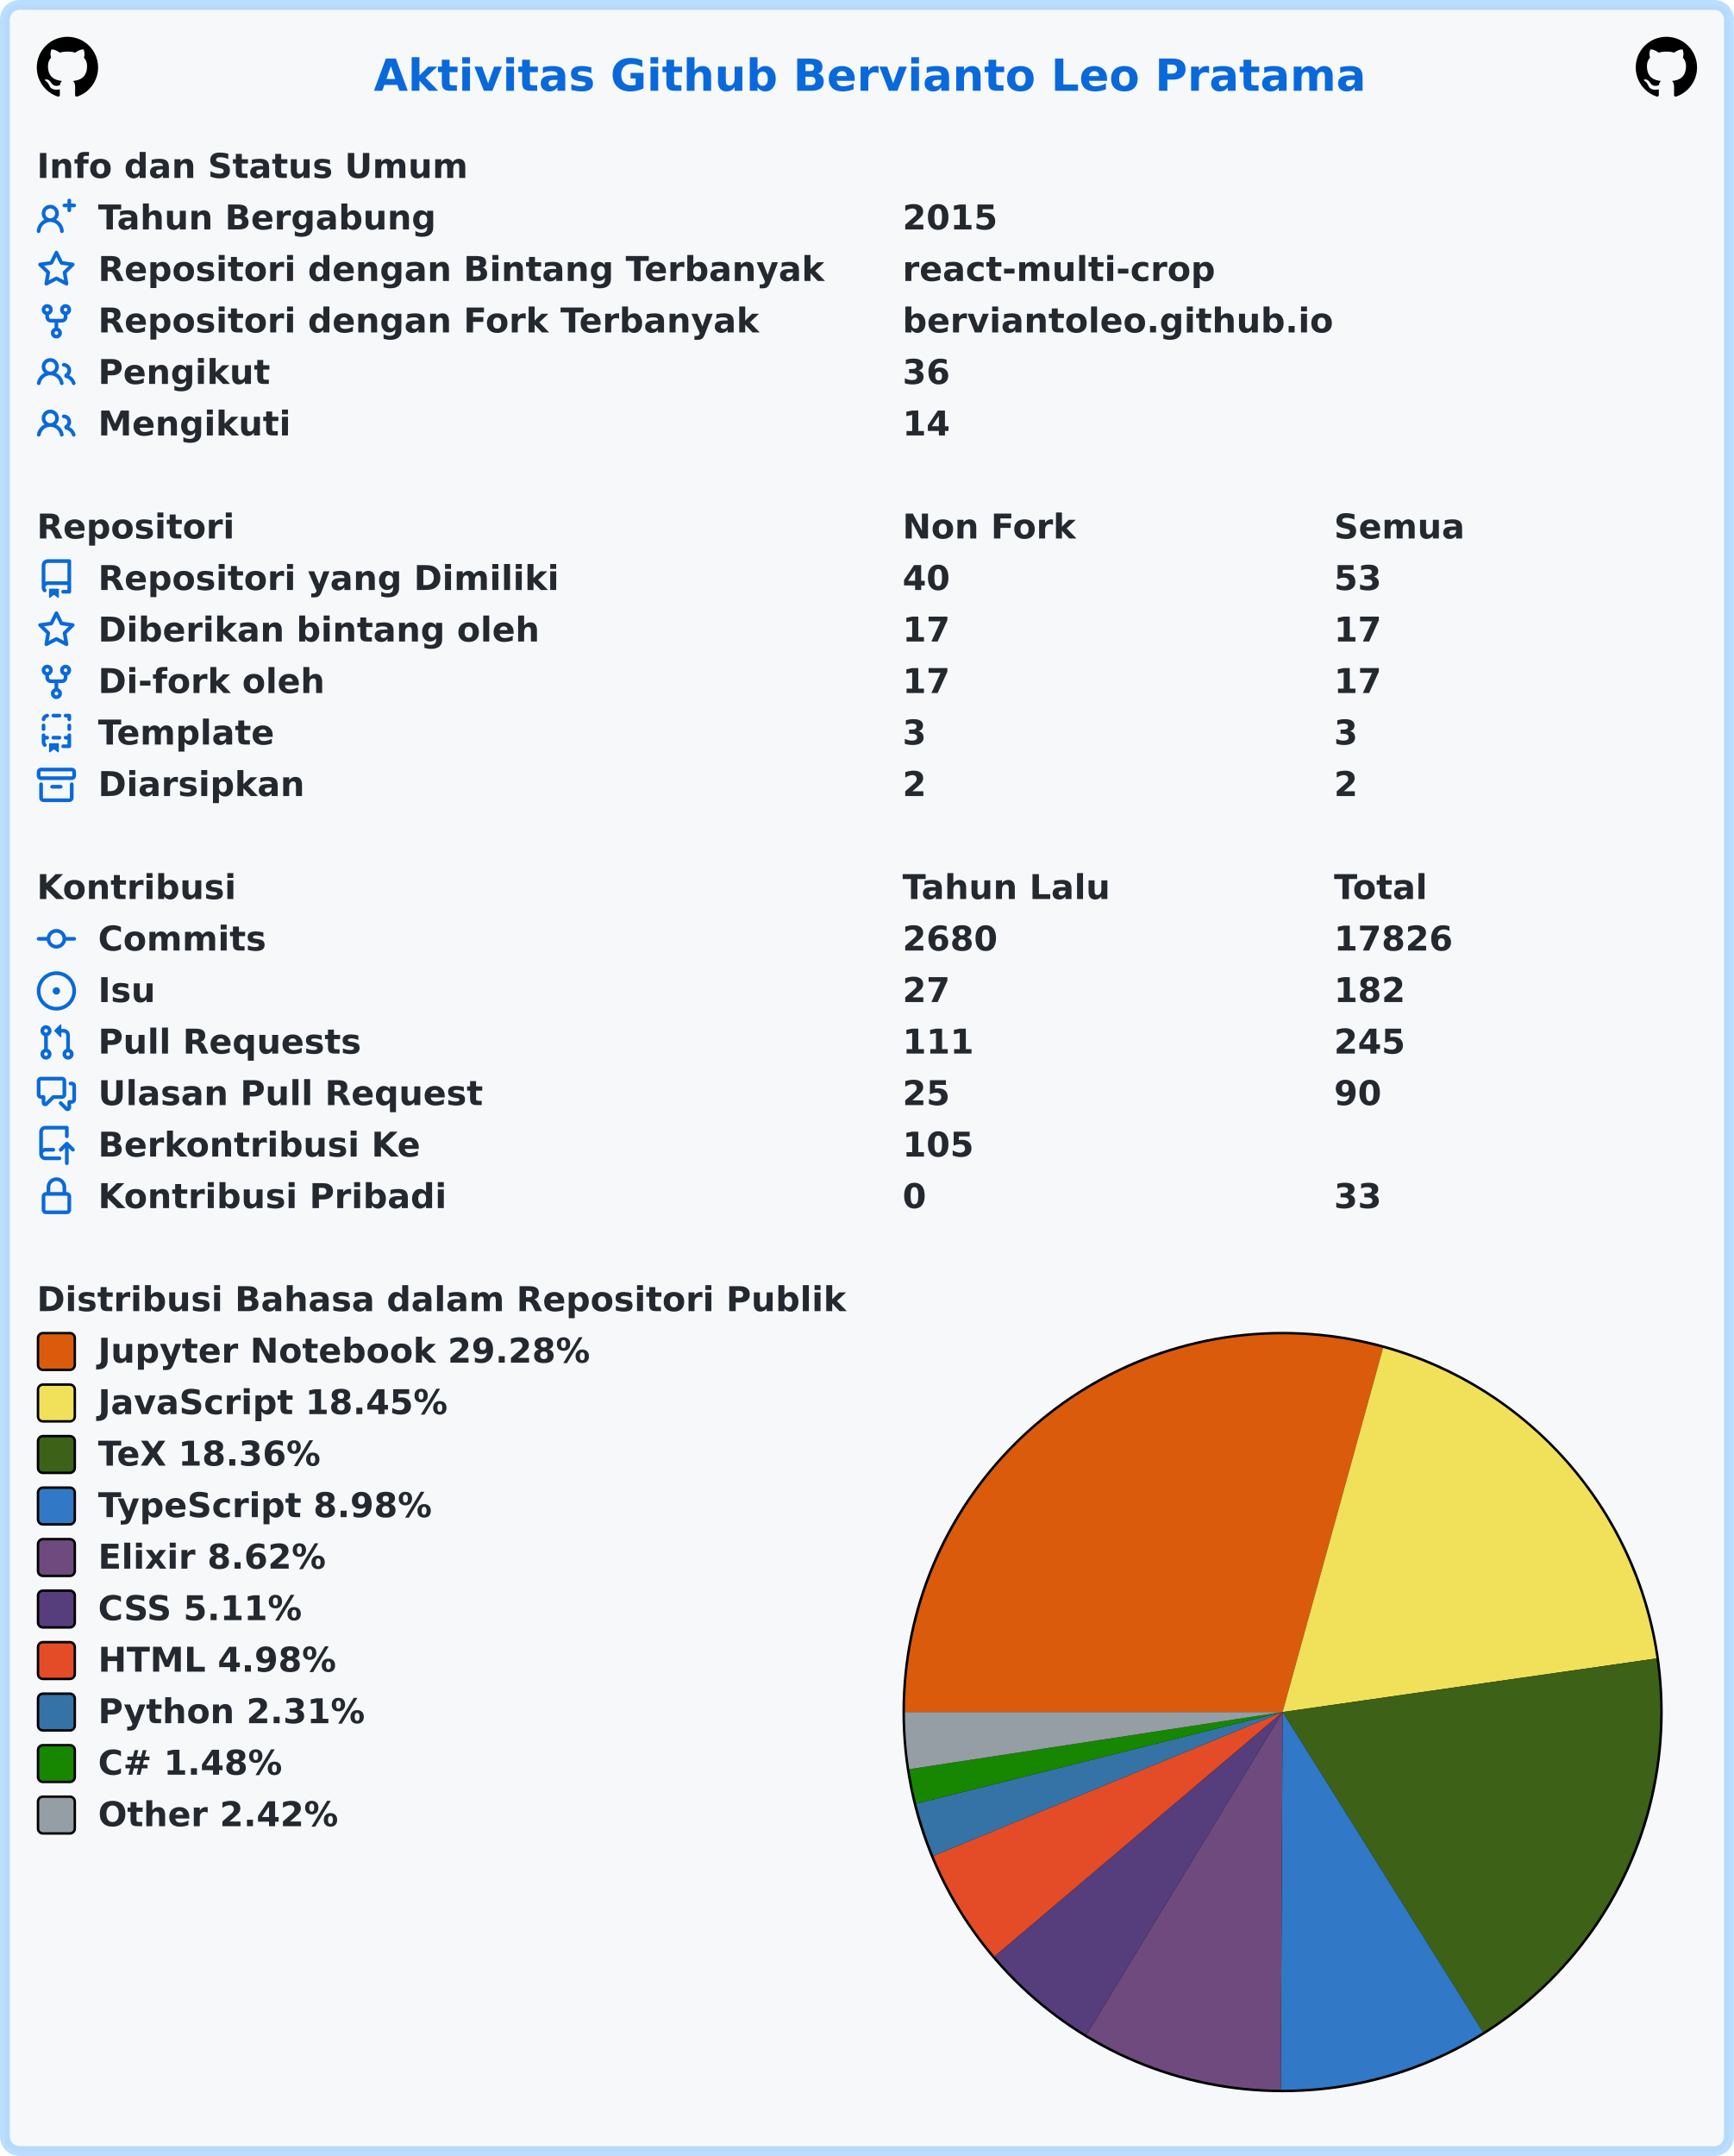
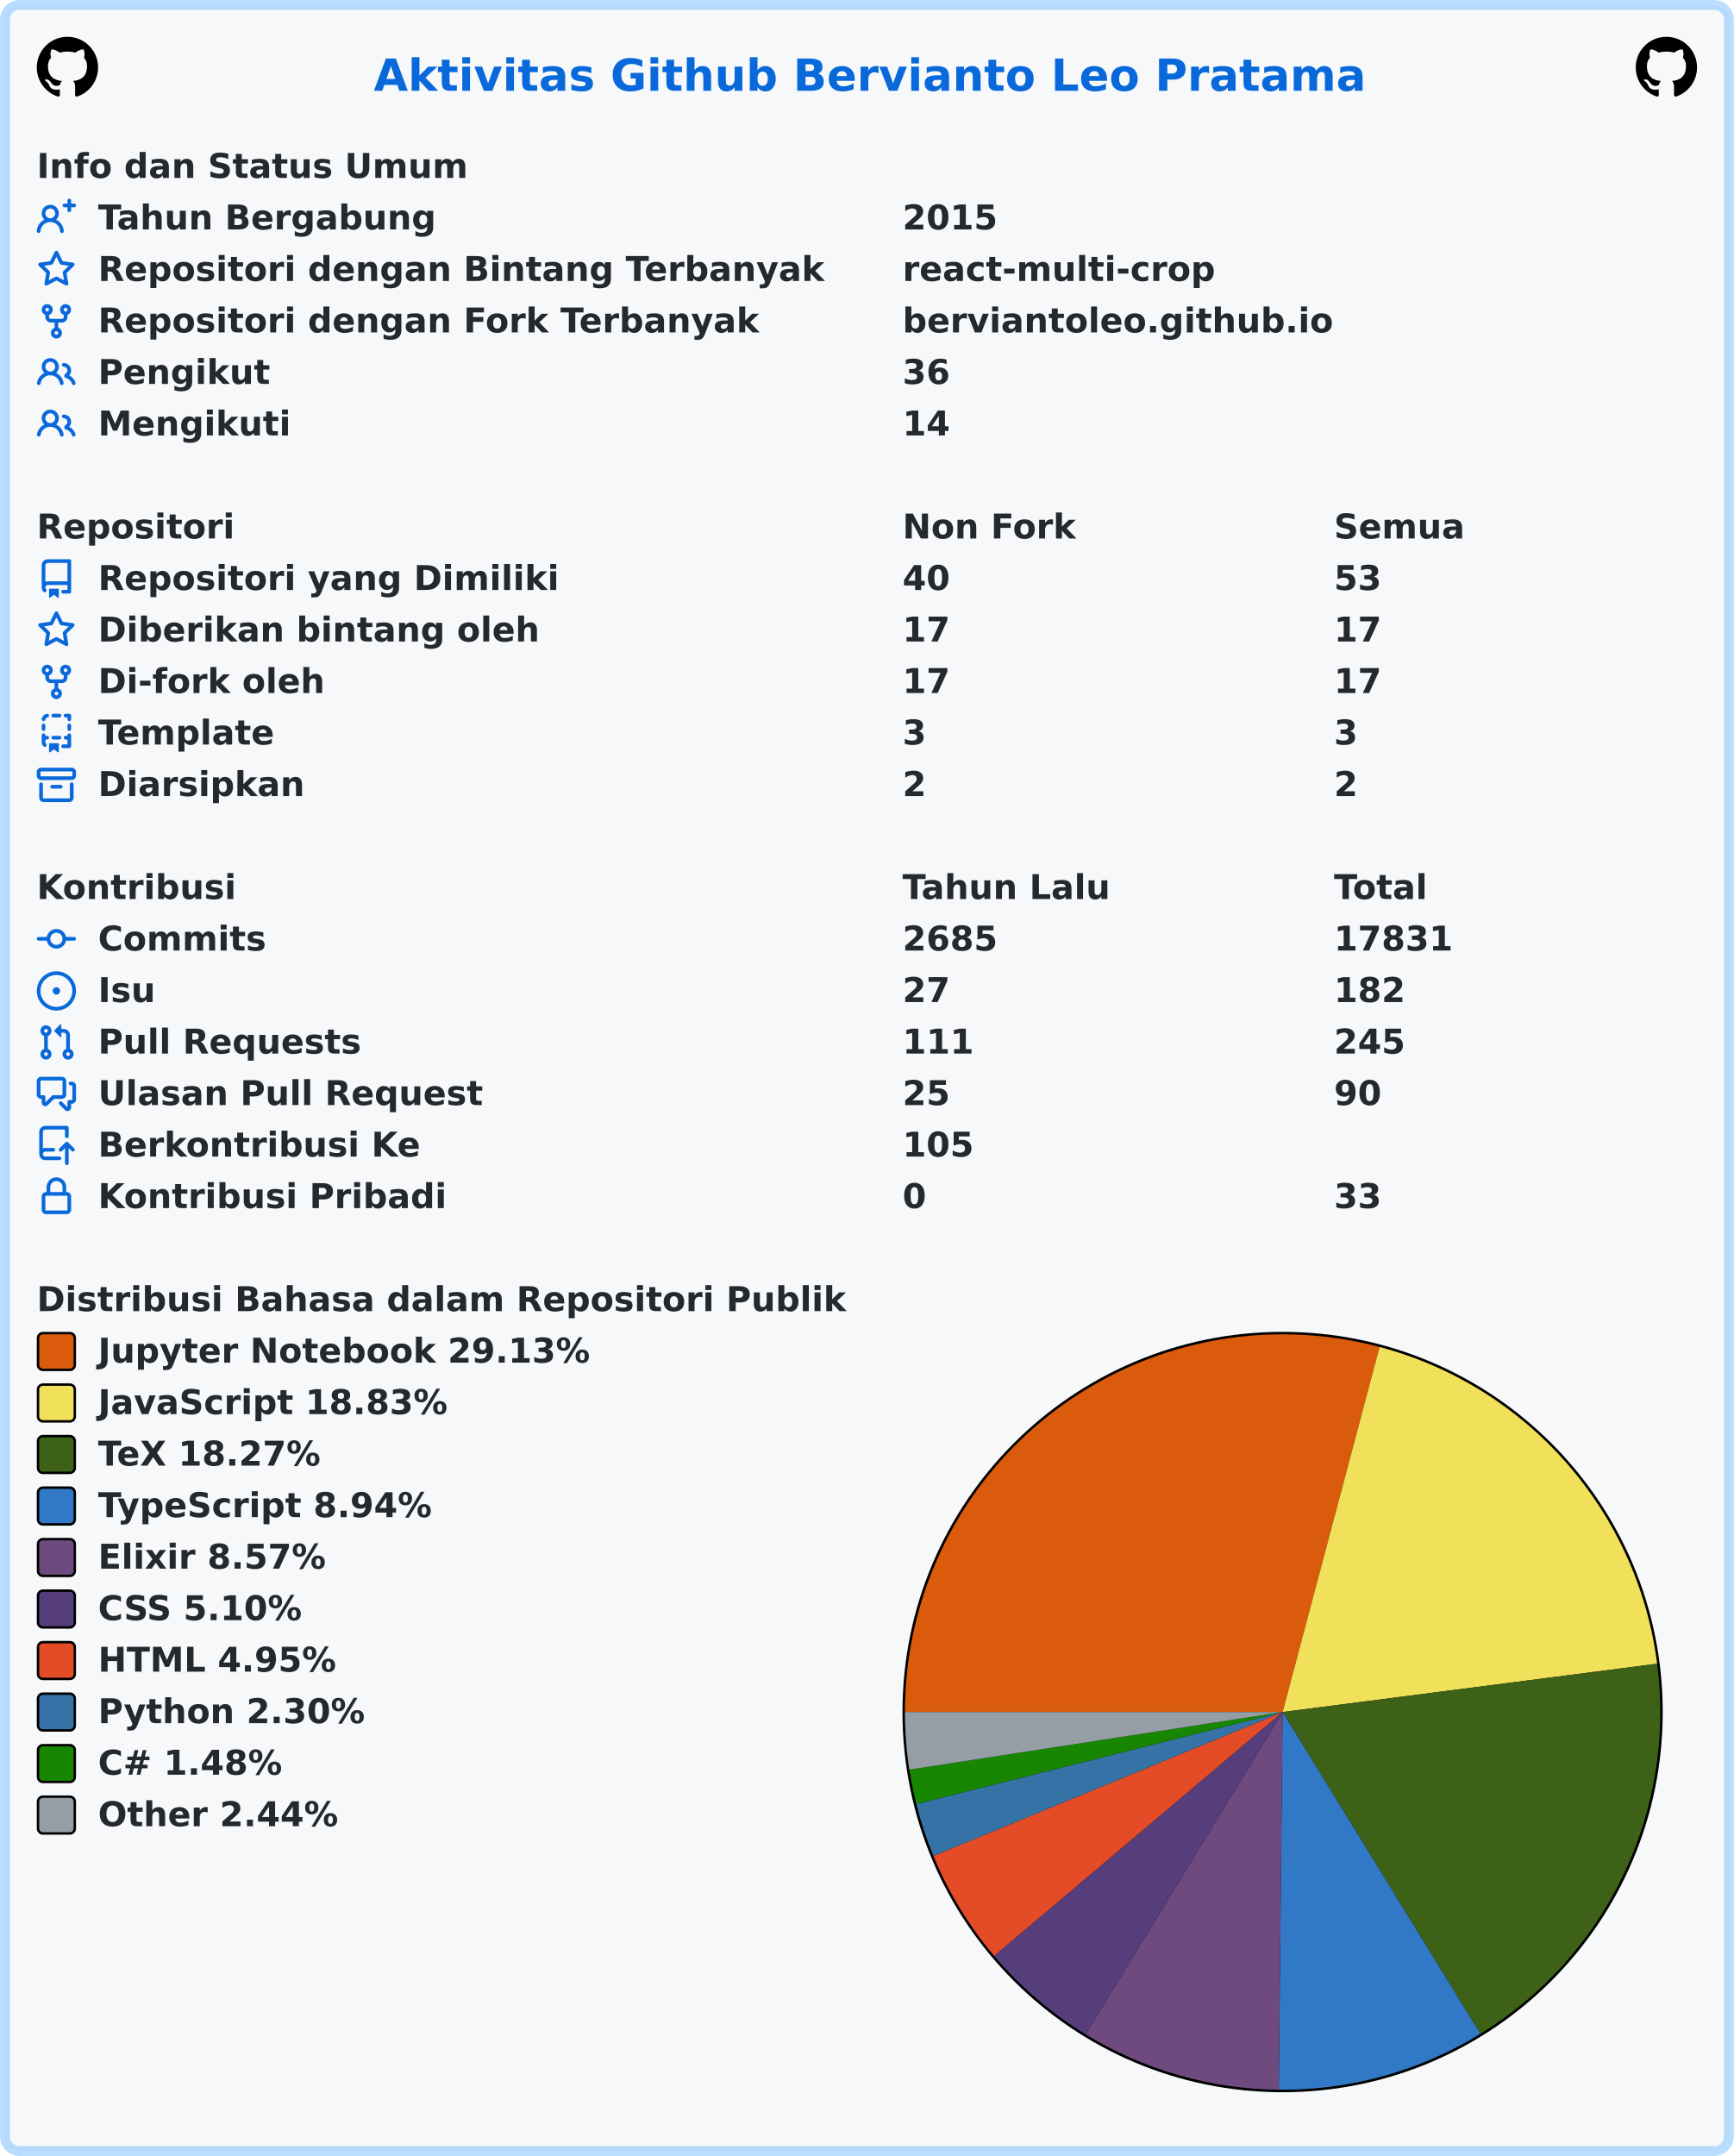
<svg xmlns="http://www.w3.org/2000/svg" width="707" height="879" viewBox="0 0 707 879" lang="id" xml:lang="id">
  <rect x="2" y="2" stroke-width="4" rx="6" width="703" height="875" stroke="rgba(84,174,255,0.4)" fill="#f6f8fa" />
  <g font-weight="600" font-size="110pt" font-family="Verdana,Geneva,DejaVu Sans,sans-serif" text-rendering="geometricPrecision">
    <text x="1239" y="301" lengthAdjust="spacingAndGlyphs" textLength="3261" transform="scale(0.123)" fill="#0969da">Aktivitas Github Bervianto Leo Pratama</text>
    <svg x="15" y="15" width="25" height="25" viewBox="0 0 16 16">
      <path fill="#000000" fill-rule="evenodd" d="M8 0C3.58 0 0 3.58 0 8c0 3.54 2.29 6.53 5.47 7.59.4.07.55-.17.55-.38 0-.19-.01-.82-.01-1.49-2.01.37-2.53-.49-2.69-.94-.09-.23-.48-.94-.82-1.13-.28-.15-.68-.52-.01-.53.63-.01 1.08.58 1.23.82.72 1.21 1.87.87 2.33.66.07-.52.28-.87.51-1.07-1.78-.2-3.64-.89-3.64-3.95 0-.87.31-1.59.82-2.15-.08-.2-.36-1.02.08-2.12 0 0 .67-.21 2.2.82.64-.18 1.32-.27 2-.27.68 0 1.36.09 2 .27 1.53-1.04 2.2-.82 2.2-.82.44 1.1.16 1.92.08 2.12.51.56.82 1.27.82 2.15 0 3.07-1.87 3.75-3.65 3.95.29.25.54.73.54 1.48 0 1.07-.01 1.93-.01 2.2 0 .21.15.46.55.38A8.013 8.013 0 0016 8c0-4.42-3.58-8-8-8z" />
    </svg>
    <svg x="667" y="15" width="25" height="25" viewBox="0 0 16 16">
      <path fill="#000000" fill-rule="evenodd" d="M8 0C3.58 0 0 3.58 0 8c0 3.54 2.29 6.53 5.47 7.59.4.07.55-.17.55-.38 0-.19-.01-.82-.01-1.49-2.01.37-2.53-.49-2.69-.94-.09-.23-.48-.94-.82-1.13-.28-.15-.68-.52-.01-.53.63-.01 1.08.58 1.23.82.72 1.21 1.87.87 2.33.66.07-.52.28-.87.51-1.07-1.78-.2-3.64-.89-3.64-3.95 0-.87.31-1.59.82-2.15-.08-.2-.36-1.02.08-2.12 0 0 .67-.21 2.2.82.64-.18 1.32-.27 2-.27.68 0 1.36.09 2 .27 1.53-1.04 2.2-.82 2.2-.82.44 1.1.16 1.92.08 2.12.51.56.82 1.27.82 2.15 0 3.07-1.87 3.75-3.65 3.95.29.25.54.73.54 1.48 0 1.07-.01 1.93-.01 2.2 0 .21.15.46.55.38A8.013 8.013 0 0016 8c0-4.42-3.58-8-8-8z" />
    </svg>
    <g transform="translate(0, 60)" fill="#24292f">
      <g transform="translate(15, 0)">
        <g transform="scale(0.095)">
          <text x="0" y="132" textLength="1852" lengthAdjust="spacingAndGlyphs">Info dan Status Umum</text>
        </g>
      </g>
      <g transform="translate(15, 21)">
        <path fill="#0969da" fill-rule="evenodd" d="M13.25 0a.75.75 0 01.75.75V2h1.25a.75.75 0 010 1.5H14v1.25a.75.75 0 01-1.5 0V3.5h-1.25a.75.75 0 010-1.5h1.25V.75a.75.75 0 01.75-.75zM5.5 4a2 2 0 100 4 2 2 0 000-4zm2.4 4.548a3.5 3.5 0 10-4.799 0 5.527 5.527 0 00-3.1 4.66.75.75 0 101.498.085A4.01 4.01 0 015.5 9.5a4.01 4.01 0 014.001 3.793.75.75 0 101.498-.086 5.527 5.527 0 00-3.1-4.659z" />
        <g transform="scale(0.095)">
          <text lengthAdjust="spacingAndGlyphs" textLength="1478" x="263" y="132">Tahun Bergabung</text>
          <text lengthAdjust="spacingAndGlyphs" textLength="420" x="3716" y="132">2015</text>
        </g>
      </g>
      <g transform="translate(15, 42)">
        <path fill="#0969da" fill-rule="evenodd" d="M8 .25a.75.75 0 01.673.418l1.882 3.815 4.21.612a.75.75 0 01.416 1.279l-3.046 2.97.719 4.192a.75.75 0 01-1.088.791L8 12.347l-3.766 1.98a.75.75 0 01-1.088-.79l.72-4.194L.818 6.374a.75.75 0 01.416-1.28l4.21-.611L7.327.668A.75.75 0 018 .25zm0 2.445L6.615 5.5a.75.75 0 01-.564.41l-3.097.45 2.24 2.184a.75.75 0 01.216.664l-.528 3.084 2.769-1.456a.75.75 0 01.698 0l2.77 1.456-.53-3.084a.75.75 0 01.216-.664l2.24-2.183-3.096-.45a.75.75 0 01-.564-.41L8 2.694v.001z" />
        <g transform="scale(0.095)">
          <text lengthAdjust="spacingAndGlyphs" textLength="3126" x="263" y="132">Repositori dengan Bintang Terbanyak</text>
          <text lengthAdjust="spacingAndGlyphs" textLength="1330" x="3716" y="132">react-multi-crop</text>
        </g>
      </g>
      <g transform="translate(15, 63)">
        <path fill="#0969da" fill-rule="evenodd" d="M5 3.25a.75.75 0 11-1.5 0 .75.75 0 011.5 0zm0 2.122a2.25 2.25 0 10-1.5 0v.878A2.25 2.25 0 005.75 8.5h1.5v2.128a2.251 2.251 0 101.5 0V8.5h1.5a2.25 2.25 0 002.25-2.25v-.878a2.25 2.25 0 10-1.5 0v.878a.75.75 0 01-.75.75h-4.5A.75.75 0 015 6.25v-.878zm3.75 7.378a.75.75 0 11-1.5 0 .75.75 0 011.5 0zm3-8.75a.75.75 0 100-1.5.75.75 0 000 1.5z" />
        <g transform="scale(0.095)">
          <text lengthAdjust="spacingAndGlyphs" textLength="2846" x="263" y="132">Repositori dengan Fork Terbanyak</text>
          <text lengthAdjust="spacingAndGlyphs" textLength="1821" x="3716" y="132">berviantoleo.github.io</text>
        </g>
      </g>
      <g transform="translate(15, 84)">
        <path fill="#0969da" fill-rule="evenodd" d="M5.5 3.5a2 2 0 100 4 2 2 0 000-4zM2 5.5a3.5 3.5 0 115.898 2.549 5.507 5.507 0 013.034 4.084.75.75 0 11-1.482.235 4.001 4.001 0 00-7.9 0 .75.75 0 01-1.482-.236A5.507 5.507 0 013.102 8.05 3.49 3.49 0 012 5.5zM11 4a.75.75 0 100 1.5 1.5 1.5 0 01.666 2.844.75.75 0 00-.416.672v.352a.75.75 0 00.574.73c1.2.289 2.162 1.2 2.522 2.372a.75.75 0 101.434-.44 5.01 5.01 0 00-2.56-3.012A3 3 0 0011 4z" />
        <g transform="scale(0.095)">
          <text lengthAdjust="spacingAndGlyphs" textLength="723" x="263" y="132">Pengikut</text>
          <text lengthAdjust="spacingAndGlyphs" textLength="210" x="3716" y="132">36</text>
        </g>
      </g>
      <g transform="translate(15, 105)">
        <path fill="#0969da" fill-rule="evenodd" d="M5.5 3.5a2 2 0 100 4 2 2 0 000-4zM2 5.5a3.5 3.5 0 115.898 2.549 5.507 5.507 0 013.034 4.084.75.75 0 11-1.482.235 4.001 4.001 0 00-7.9 0 .75.75 0 01-1.482-.236A5.507 5.507 0 013.102 8.05 3.49 3.49 0 012 5.5zM11 4a.75.75 0 100 1.5 1.5 1.5 0 01.666 2.844.75.75 0 00-.416.672v.352a.75.75 0 00.574.73c1.2.289 2.162 1.2 2.522 2.372a.75.75 0 101.434-.44 5.01 5.01 0 00-2.56-3.012A3 3 0 0011 4z" />
        <g transform="scale(0.095)">
          <text lengthAdjust="spacingAndGlyphs" textLength="813" x="263" y="132">Mengikuti</text>
          <text lengthAdjust="spacingAndGlyphs" textLength="210" x="3716" y="132">14</text>
        </g>
      </g>
    </g>
    <g transform="translate(0, 207)" fill="#24292f">
      <g transform="translate(15, 0)">
        <g transform="scale(0.095)">
          <text x="0" y="132" textLength="832" lengthAdjust="spacingAndGlyphs">Repositori</text>
          <text x="3716" y="132" textLength="740" lengthAdjust="spacingAndGlyphs">Non Fork</text>
          <text x="5568" y="132" textLength="573" lengthAdjust="spacingAndGlyphs">Semua</text>
        </g>
      </g>
      <g transform="translate(15, 21)">
        <path fill="#0969da" fill-rule="evenodd" d="M2 2.5A2.5 2.5 0 014.5 0h8.75a.75.75 0 01.75.75v12.5a.75.75 0 01-.75.75h-2.5a.75.75 0 110-1.5h1.75v-2h-8a1 1 0 00-.714 1.7.75.75 0 01-1.072 1.05A2.495 2.495 0 012 11.5v-9zm10.5-1V9h-8c-.356 0-.694.074-1 .208V2.5a1 1 0 011-1h8zM5 12.25v3.25a.25.25 0 00.4.2l1.45-1.087a.25.25 0 01.3 0L8.6 15.7a.25.25 0 00.4-.2v-3.25a.25.25 0 00-.25-.25h-3.5a.25.25 0 00-.25.25z" />
        <g transform="scale(0.095)">
          <text lengthAdjust="spacingAndGlyphs" textLength="1962" x="263" y="132">Repositori yang Dimiliki</text>
          <text lengthAdjust="spacingAndGlyphs" textLength="210" x="3716" y="132">40</text>
          <text lengthAdjust="spacingAndGlyphs" textLength="210" x="5568" y="132">53</text>
        </g>
      </g>
      <g transform="translate(15, 42)">
        <path fill="#0969da" fill-rule="evenodd" d="M8 .25a.75.75 0 01.673.418l1.882 3.815 4.21.612a.75.75 0 01.416 1.279l-3.046 2.97.719 4.192a.75.75 0 01-1.088.791L8 12.347l-3.766 1.98a.75.75 0 01-1.088-.79l.72-4.194L.818 6.374a.75.75 0 01.416-1.28l4.21-.611L7.327.668A.75.75 0 018 .25zm0 2.445L6.615 5.5a.75.75 0 01-.564.41l-3.097.45 2.24 2.184a.75.75 0 01.216.664l-.528 3.084 2.769-1.456a.75.75 0 01.698 0l2.77 1.456-.53-3.084a.75.75 0 01.216-.664l2.24-2.183-3.096-.45a.75.75 0 01-.564-.41L8 2.694v.001z" />
        <g transform="scale(0.095)">
          <text lengthAdjust="spacingAndGlyphs" textLength="1887" x="263" y="132">Diberikan bintang oleh</text>
          <text lengthAdjust="spacingAndGlyphs" textLength="210" x="3716" y="132">17</text>
          <text lengthAdjust="spacingAndGlyphs" textLength="210" x="5568" y="132">17</text>
        </g>
      </g>
      <g transform="translate(15, 63)">
        <path fill="#0969da" fill-rule="evenodd" d="M5 3.25a.75.75 0 11-1.5 0 .75.75 0 011.5 0zm0 2.122a2.25 2.25 0 10-1.5 0v.878A2.25 2.25 0 005.75 8.5h1.5v2.128a2.251 2.251 0 101.5 0V8.5h1.5a2.25 2.25 0 002.25-2.25v-.878a2.25 2.25 0 10-1.5 0v.878a.75.75 0 01-.75.75h-4.5A.75.75 0 015 6.25v-.878zm3.75 7.378a.75.75 0 11-1.5 0 .75.75 0 011.5 0zm3-8.75a.75.75 0 100-1.5.75.75 0 000 1.5z" />
        <g transform="scale(0.095)">
          <text lengthAdjust="spacingAndGlyphs" textLength="963" x="263" y="132">Di-fork oleh</text>
          <text lengthAdjust="spacingAndGlyphs" textLength="210" x="3716" y="132">17</text>
          <text lengthAdjust="spacingAndGlyphs" textLength="210" x="5568" y="132">17</text>
        </g>
      </g>
      <g transform="translate(15, 84)">
        <path fill="#0969da" fill-rule="evenodd" d="M6 .75A.75.75 0 016.75 0h2.5a.75.75 0 010 1.5h-2.5A.75.75 0 016 .75zm5 0a.75.75 0 01.75-.75h1.5a.75.75 0 01.75.75v1.5a.75.75 0 01-1.5 0V1.5h-.75A.75.75 0 0111 .75zM4.992.662a.75.75 0 01-.636.848c-.436.063-.783.41-.846.846a.75.75 0 01-1.485-.212A2.501 2.501 0 014.144.025a.75.75 0 01.848.637zM2.75 4a.75.75 0 01.75.75v1.5a.75.75 0 01-1.5 0v-1.5A.75.75 0 012.75 4zm10.5 0a.75.75 0 01.75.75v1.5a.75.75 0 01-1.5 0v-1.5a.75.75 0 01.75-.75zM2.75 8a.75.75 0 01.75.75v.268A1.72 1.72 0 013.75 9h.5a.75.75 0 010 1.5h-.5a.25.25 0 00-.25.25v.75c0 .28.114.532.3.714a.75.75 0 01-1.05 1.072A2.495 2.495 0 012 11.5V8.75A.75.75 0 012.75 8zm10.5 0a.75.75 0 01.75.75v4.5a.75.75 0 01-.75.75h-2.5a.75.75 0 010-1.5h1.75v-2h-.75a.75.75 0 010-1.5h.75v-.25a.75.75 0 01.75-.75zM6 9.75A.75.75 0 016.75 9h2.5a.75.75 0 010 1.5h-2.5A.75.75 0 016 9.75zm-1 2.5v3.25a.25.25 0 00.4.2l1.45-1.087a.25.25 0 01.3 0L8.6 15.7a.25.25 0 00.4-.2v-3.25a.25.25 0 00-.25-.25h-3.5a.25.25 0 00-.25.25z" />
        <g transform="scale(0.095)">
          <text lengthAdjust="spacingAndGlyphs" textLength="783" x="263" y="132">Template</text>
          <text lengthAdjust="spacingAndGlyphs" textLength="105" x="3716" y="132">3</text>
          <text lengthAdjust="spacingAndGlyphs" textLength="105" x="5568" y="132">3</text>
        </g>
      </g>
      <g transform="translate(15, 105)">
        <path fill="#0969da" fill-rule="evenodd" d="M1.75 2.5a.25.25 0 00-.25.25v1.5c0 .138.112.25.25.25h12.5a.25.25 0 00.25-.25v-1.5a.25.25 0 00-.25-.25H1.75zM0 2.75C0 1.784.784 1 1.75 1h12.5c.966 0 1.75.784 1.75 1.75v1.5A1.75 1.75 0 0114.25 6H1.75A1.75 1.75 0 010 4.25v-1.5zM1.75 7a.75.75 0 01.75.75v5.5c0 .138.112.25.25.25h10.5a.25.25 0 00.25-.25v-5.5a.75.75 0 111.5 0v5.5A1.75 1.75 0 0113.25 15H2.75A1.75 1.75 0 011 13.25v-5.5A.75.75 0 011.75 7zm4.5 1a.75.75 0 000 1.5h3.5a.75.75 0 100-1.5h-3.5z" />
        <g transform="scale(0.095)">
          <text lengthAdjust="spacingAndGlyphs" textLength="880" x="263" y="132">Diarsipkan</text>
          <text lengthAdjust="spacingAndGlyphs" textLength="105" x="3716" y="132">2</text>
          <text lengthAdjust="spacingAndGlyphs" textLength="105" x="5568" y="132">2</text>
        </g>
      </g>
    </g>
    <g transform="translate(0, 354)" fill="#24292f">
      <g transform="translate(15, 0)">
        <g transform="scale(0.095)">
          <text x="0" y="132" textLength="834" lengthAdjust="spacingAndGlyphs">Kontribusi</text>
          <text x="3716" y="132" textLength="914" lengthAdjust="spacingAndGlyphs">Tahun Lalu</text>
          <text x="5568" y="132" textLength="414" lengthAdjust="spacingAndGlyphs">Total</text>
        </g>
      </g>
      <g transform="translate(15, 21)">
        <path fill="#0969da" fill-rule="evenodd" d="M10.5 7.75a2.5 2.5 0 11-5 0 2.5 2.5 0 015 0zm1.43.75a4.002 4.002 0 01-7.86 0H.75a.75.75 0 110-1.5h3.32a4.001 4.001 0 017.86 0h3.32a.75.75 0 110 1.5h-3.32z" />
        <g transform="scale(0.095)">
          <text lengthAdjust="spacingAndGlyphs" textLength="734" x="263" y="132">Commits</text>
-           <text lengthAdjust="spacingAndGlyphs" textLength="420" x="3716" y="132">2680</text>
-           <text lengthAdjust="spacingAndGlyphs" textLength="525" x="5568" y="132">17826</text>
+           <text lengthAdjust="spacingAndGlyphs" textLength="420" x="3716" y="132">2685</text>
+           <text lengthAdjust="spacingAndGlyphs" textLength="525" x="5568" y="132">17831</text>
        </g>
      </g>
      <g transform="translate(15, 42)">
        <path fill="#0969da" d="M8 9.5a1.5 1.5 0 100-3 1.5 1.5 0 000 3z" />
        <path fill="#0969da" fill-rule="evenodd" d="M8 0a8 8 0 100 16A8 8 0 008 0zM1.5 8a6.5 6.5 0 1113 0 6.5 6.5 0 01-13 0z" />
        <g transform="scale(0.095)">
          <text lengthAdjust="spacingAndGlyphs" textLength="238" x="263" y="132">Isu</text>
          <text lengthAdjust="spacingAndGlyphs" textLength="210" x="3716" y="132">27</text>
          <text lengthAdjust="spacingAndGlyphs" textLength="315" x="5568" y="132">182</text>
        </g>
      </g>
      <g transform="translate(15, 63)">
        <path fill="#0969da" fill-rule="evenodd" d="M7.177 3.073L9.573.677A.25.25 0 0110 .854v4.792a.25.25 0 01-.427.177L7.177 3.427a.25.25 0 010-.354zM3.75 2.5a.75.75 0 100 1.5.75.75 0 000-1.5zm-2.25.75a2.25 2.25 0 113 2.122v5.256a2.251 2.251 0 11-1.5 0V5.372A2.25 2.25 0 011.5 3.25zM11 2.5h-1V4h1a1 1 0 011 1v5.628a2.251 2.251 0 101.5 0V5A2.5 2.5 0 0011 2.5zm1 10.25a.75.75 0 111.5 0 .75.75 0 01-1.5 0zM3.75 12a.75.75 0 100 1.5.75.75 0 000-1.5z" />
        <g transform="scale(0.095)">
          <text lengthAdjust="spacingAndGlyphs" textLength="1113" x="263" y="132">Pull Requests</text>
          <text lengthAdjust="spacingAndGlyphs" textLength="315" x="3716" y="132">111</text>
          <text lengthAdjust="spacingAndGlyphs" textLength="315" x="5568" y="132">245</text>
        </g>
      </g>
      <g transform="translate(15, 84)">
        <path fill="#0969da" fill-rule="evenodd" d="M1.5 2.75a.25.25 0 01.25-.25h8.5a.25.25 0 01.25.25v5.5a.25.25 0 01-.25.25h-3.5a.75.75 0 00-.53.22L3.5 11.44V9.25a.75.75 0 00-.75-.75h-1a.25.25 0 01-.25-.25v-5.5zM1.75 1A1.75 1.75 0 000 2.75v5.5C0 9.216.784 10 1.75 10H2v1.543a1.457 1.457 0 002.487 1.03L7.061 10h3.189A1.75 1.75 0 0012 8.25v-5.5A1.75 1.75 0 0010.25 1h-8.5zM14.5 4.75a.25.25 0 00-.25-.25h-.5a.75.75 0 110-1.5h.5c.966 0 1.75.784 1.75 1.75v5.5A1.75 1.75 0 0114.25 12H14v1.543a1.457 1.457 0 01-2.487 1.03L9.22 12.28a.75.75 0 111.06-1.06l2.22 2.22v-2.19a.75.75 0 01.75-.75h1a.25.25 0 00.25-.25v-5.5z" />
        <g transform="scale(0.095)">
          <text lengthAdjust="spacingAndGlyphs" textLength="1640" x="263" y="132">Ulasan Pull Request</text>
          <text lengthAdjust="spacingAndGlyphs" textLength="210" x="3716" y="132">25</text>
          <text lengthAdjust="spacingAndGlyphs" textLength="210" x="5568" y="132">90</text>
        </g>
      </g>
      <g transform="translate(15, 105)">
        <path fill="#0969da" fill-rule="evenodd" d="M1 2.5A2.5 2.5 0 013.5 0h8.75a.75.75 0 01.75.75v3.5a.75.75 0 01-1.5 0V1.5h-8a1 1 0 00-1 1v6.708A2.492 2.492 0 013.5 9h3.25a.75.75 0 010 1.5H3.5a1 1 0 100 2h5.75a.75.75 0 010 1.5H3.5A2.5 2.5 0 011 11.5v-9zm13.23 7.79a.75.75 0 001.06-1.06l-2.505-2.505a.75.75 0 00-1.06 0L9.22 9.229a.75.75 0 001.06 1.061l1.225-1.224v6.184a.75.75 0 001.5 0V9.066l1.224 1.224z" />
        <g transform="scale(0.095)">
          <text lengthAdjust="spacingAndGlyphs" textLength="1366" x="263" y="132">Berkontribusi Ke</text>
          <text lengthAdjust="spacingAndGlyphs" textLength="315" x="3716" y="132">105</text>
        </g>
      </g>
      <g transform="translate(15, 126)">
        <path fill="#0969da" fill-rule="evenodd" d="M4 4v2h-.25A1.75 1.75 0 002 7.75v5.5c0 .966.784 1.75 1.75 1.75h8.5A1.75 1.75 0 0014 13.25v-5.5A1.75 1.75 0 0012.25 6H12V4a4 4 0 10-8 0zm6.5 2V4a2.5 2.5 0 00-5 0v2h5zM12 7.5h.25a.25.25 0 01.25.25v5.5a.25.25 0 01-.25.25h-8.5a.25.25 0 01-.25-.25v-5.5a.25.25 0 01.25-.25H12z" />
        <g transform="scale(0.095)">
          <text lengthAdjust="spacingAndGlyphs" textLength="1456" x="263" y="132">Kontribusi Pribadi</text>
          <text lengthAdjust="spacingAndGlyphs" textLength="105" x="3716" y="132">0</text>
          <text lengthAdjust="spacingAndGlyphs" textLength="210" x="5568" y="132">33</text>
        </g>
      </g>
    </g>
    <g transform="translate(0, 522)" fill="#24292f">
      <g transform="translate(15, 0)">
        <g transform="scale(0.095)">
          <text x="0" y="132" textLength="3438" lengthAdjust="spacingAndGlyphs">Distribusi Bahasa dalam Repositori Publik</text>
        </g>
      </g>
      <g transform="translate(368, 21)">
        <circle cx="155" cy="155" r="155" fill="#000000" />
      </g>
      <g transform="translate(369, 22)">
-         <path fill-rule="evenodd" fill="#DA5B0B" d="M 0.0,154 A 154 154 0 0 1 194.959 5.547 L 154,154 Z" />
-         <path fill-rule="evenodd" fill="#f1e05a" d="M 194.959,5.547 A 154 154 0 0 1 306.442 132.151 L 154,154 Z" />
-         <path fill-rule="evenodd" fill="#3D6117" d="M 306.442,132.151 A 154 154 0 0 1 235.721 284.528 L 154,154 Z" />
-         <path fill-rule="evenodd" fill="#3178c6" d="M 235.721,284.528 A 154 154 0 0 1 153.235 307.998 L 154,154 Z" />
-         <path fill-rule="evenodd" fill="#6e4a7e" d="M 153.235,307.998 A 154 154 0 0 1 73.975 285.575 L 154,154 Z" />
-         <path fill-rule="evenodd" fill="#563d7c" d="M 73.975,285.575 A 154 154 0 0 1 36.534 253.588 L 154,154 Z" />
-         <path fill-rule="evenodd" fill="#e34c26" d="M 36.534,253.588 A 154 154 0 0 1 11.598 212.633 L 154,154 Z" />
-         <path fill-rule="evenodd" fill="#3572A5" d="M 11.598,212.633 A 154 154 0 0 1 4.605 191.377 L 154,154 Z" />
-         <path fill-rule="evenodd" fill="#178600" d="M 4.605,191.377 A 154 154 0 0 1 1.772 177.298 L 154,154 Z" />
-         <path fill-rule="evenodd" fill="#959da5" d="M 1.772,177.298 A 154 154 0 0 1 0.0 154 L 154,154 Z" />
+         <path fill-rule="evenodd" fill="#DA5B0B" d="M 0.0,154 A 154 154 0 0 1 193.534 5.161 L 154,154 Z" />
+         <path fill-rule="evenodd" fill="#f1e05a" d="M 193.534,5.161 A 154 154 0 0 1 306.736 134.306 L 154,154 Z" />
+         <path fill-rule="evenodd" fill="#3D6117" d="M 306.736,134.306 A 154 154 0 0 1 234.659 285.187 L 154,154 Z" />
+         <path fill-rule="evenodd" fill="#3178c6" d="M 234.659,285.187 A 154 154 0 0 1 152.438 307.992 L 154,154 Z" />
+         <path fill-rule="evenodd" fill="#6e4a7e" d="M 152.438,307.992 A 154 154 0 0 1 73.666 285.387 L 154,154 Z" />
+         <path fill-rule="evenodd" fill="#563d7c" d="M 73.666,285.387 A 154 154 0 0 1 36.381 253.407 L 154,154 Z" />
+         <path fill-rule="evenodd" fill="#e34c26" d="M 36.381,253.407 A 154 154 0 0 1 11.604 212.646 L 154,154 Z" />
+         <path fill-rule="evenodd" fill="#3572A5" d="M 11.604,212.646 A 154 154 0 0 1 4.637 191.504 L 154,154 Z" />
+         <path fill-rule="evenodd" fill="#178600" d="M 4.637,191.504 A 154 154 0 0 1 1.804 177.5 L 154,154 Z" />
+         <path fill-rule="evenodd" fill="#959da5" d="M 1.804,177.5 A 154 154 0 0 1 0.0 154 L 154,154 Z" />
      </g>
      <g transform="translate(15, 21)">
        <rect x="0.5" y="0.5" rx="2" width="15" height="15" fill="#DA5B0B" stroke-width="1" stroke="#000000" />
-         <text transform="scale(0.095)" x="263" y="132" textLength="2126" lengthAdjust="spacingAndGlyphs">Jupyter Notebook 29.28%</text>
+         <text transform="scale(0.095)" x="263" y="132" textLength="2126" lengthAdjust="spacingAndGlyphs">Jupyter Notebook 29.13%</text>
      </g>
      <g transform="translate(15, 42)">
        <rect x="0.5" y="0.5" rx="2" width="15" height="15" fill="#f1e05a" stroke-width="1" stroke="#000000" />
-         <text transform="scale(0.095)" x="263" y="132" textLength="1516" lengthAdjust="spacingAndGlyphs">JavaScript 18.45%</text>
+         <text transform="scale(0.095)" x="263" y="132" textLength="1516" lengthAdjust="spacingAndGlyphs">JavaScript 18.83%</text>
      </g>
      <g transform="translate(15, 63)">
        <rect x="0.5" y="0.5" rx="2" width="15" height="15" fill="#3D6117" stroke-width="1" stroke="#000000" />
-         <text transform="scale(0.095)" x="263" y="132" textLength="999" lengthAdjust="spacingAndGlyphs">TeX 18.36%</text>
+         <text transform="scale(0.095)" x="263" y="132" textLength="999" lengthAdjust="spacingAndGlyphs">TeX 18.27%</text>
      </g>
      <g transform="translate(15, 84)">
        <rect x="0.5" y="0.5" rx="2" width="15" height="15" fill="#3178c6" stroke-width="1" stroke="#000000" />
-         <text transform="scale(0.095)" x="263" y="132" textLength="1462" lengthAdjust="spacingAndGlyphs">TypeScript 8.98%</text>
+         <text transform="scale(0.095)" x="263" y="132" textLength="1462" lengthAdjust="spacingAndGlyphs">TypeScript 8.94%</text>
      </g>
      <g transform="translate(15, 105)">
        <rect x="0.5" y="0.5" rx="2" width="15" height="15" fill="#6e4a7e" stroke-width="1" stroke="#000000" />
-         <text transform="scale(0.095)" x="263" y="132" textLength="987" lengthAdjust="spacingAndGlyphs">Elixir 8.62%</text>
+         <text transform="scale(0.095)" x="263" y="132" textLength="987" lengthAdjust="spacingAndGlyphs">Elixir 8.57%</text>
      </g>
      <g transform="translate(15, 126)">
        <rect x="0.5" y="0.5" rx="2" width="15" height="15" fill="#563d7c" stroke-width="1" stroke="#000000" />
-         <text transform="scale(0.095)" x="263" y="132" textLength="903" lengthAdjust="spacingAndGlyphs">CSS 5.11%</text>
+         <text transform="scale(0.095)" x="263" y="132" textLength="903" lengthAdjust="spacingAndGlyphs">CSS 5.10%</text>
      </g>
      <g transform="translate(15, 147)">
        <rect x="0.5" y="0.5" rx="2" width="15" height="15" fill="#e34c26" stroke-width="1" stroke="#000000" />
-         <text transform="scale(0.095)" x="263" y="132" textLength="1036" lengthAdjust="spacingAndGlyphs">HTML 4.98%</text>
+         <text transform="scale(0.095)" x="263" y="132" textLength="1036" lengthAdjust="spacingAndGlyphs">HTML 4.95%</text>
      </g>
      <g transform="translate(15, 168)">
        <rect x="0.5" y="0.5" rx="2" width="15" height="15" fill="#3572A5" stroke-width="1" stroke="#000000" />
-         <text transform="scale(0.095)" x="263" y="132" textLength="1149" lengthAdjust="spacingAndGlyphs">Python 2.31%</text>
+         <text transform="scale(0.095)" x="263" y="132" textLength="1149" lengthAdjust="spacingAndGlyphs">Python 2.30%</text>
      </g>
      <g transform="translate(15, 189)">
        <rect x="0.5" y="0.5" rx="2" width="15" height="15" fill="#178600" stroke-width="1" stroke="#000000" />
        <text transform="scale(0.095)" x="263" y="132" textLength="831" lengthAdjust="spacingAndGlyphs">C# 1.48%</text>
      </g>
      <g transform="translate(15, 210)">
        <rect x="0.5" y="0.5" rx="2" width="15" height="15" fill="#959da5" stroke-width="1" stroke="#000000" />
-         <text transform="scale(0.095)" x="263" y="132" textLength="1047" lengthAdjust="spacingAndGlyphs">Other 2.42%</text>
+         <text transform="scale(0.095)" x="263" y="132" textLength="1047" lengthAdjust="spacingAndGlyphs">Other 2.44%</text>
      </g>
    </g>
  </g>
</svg>
